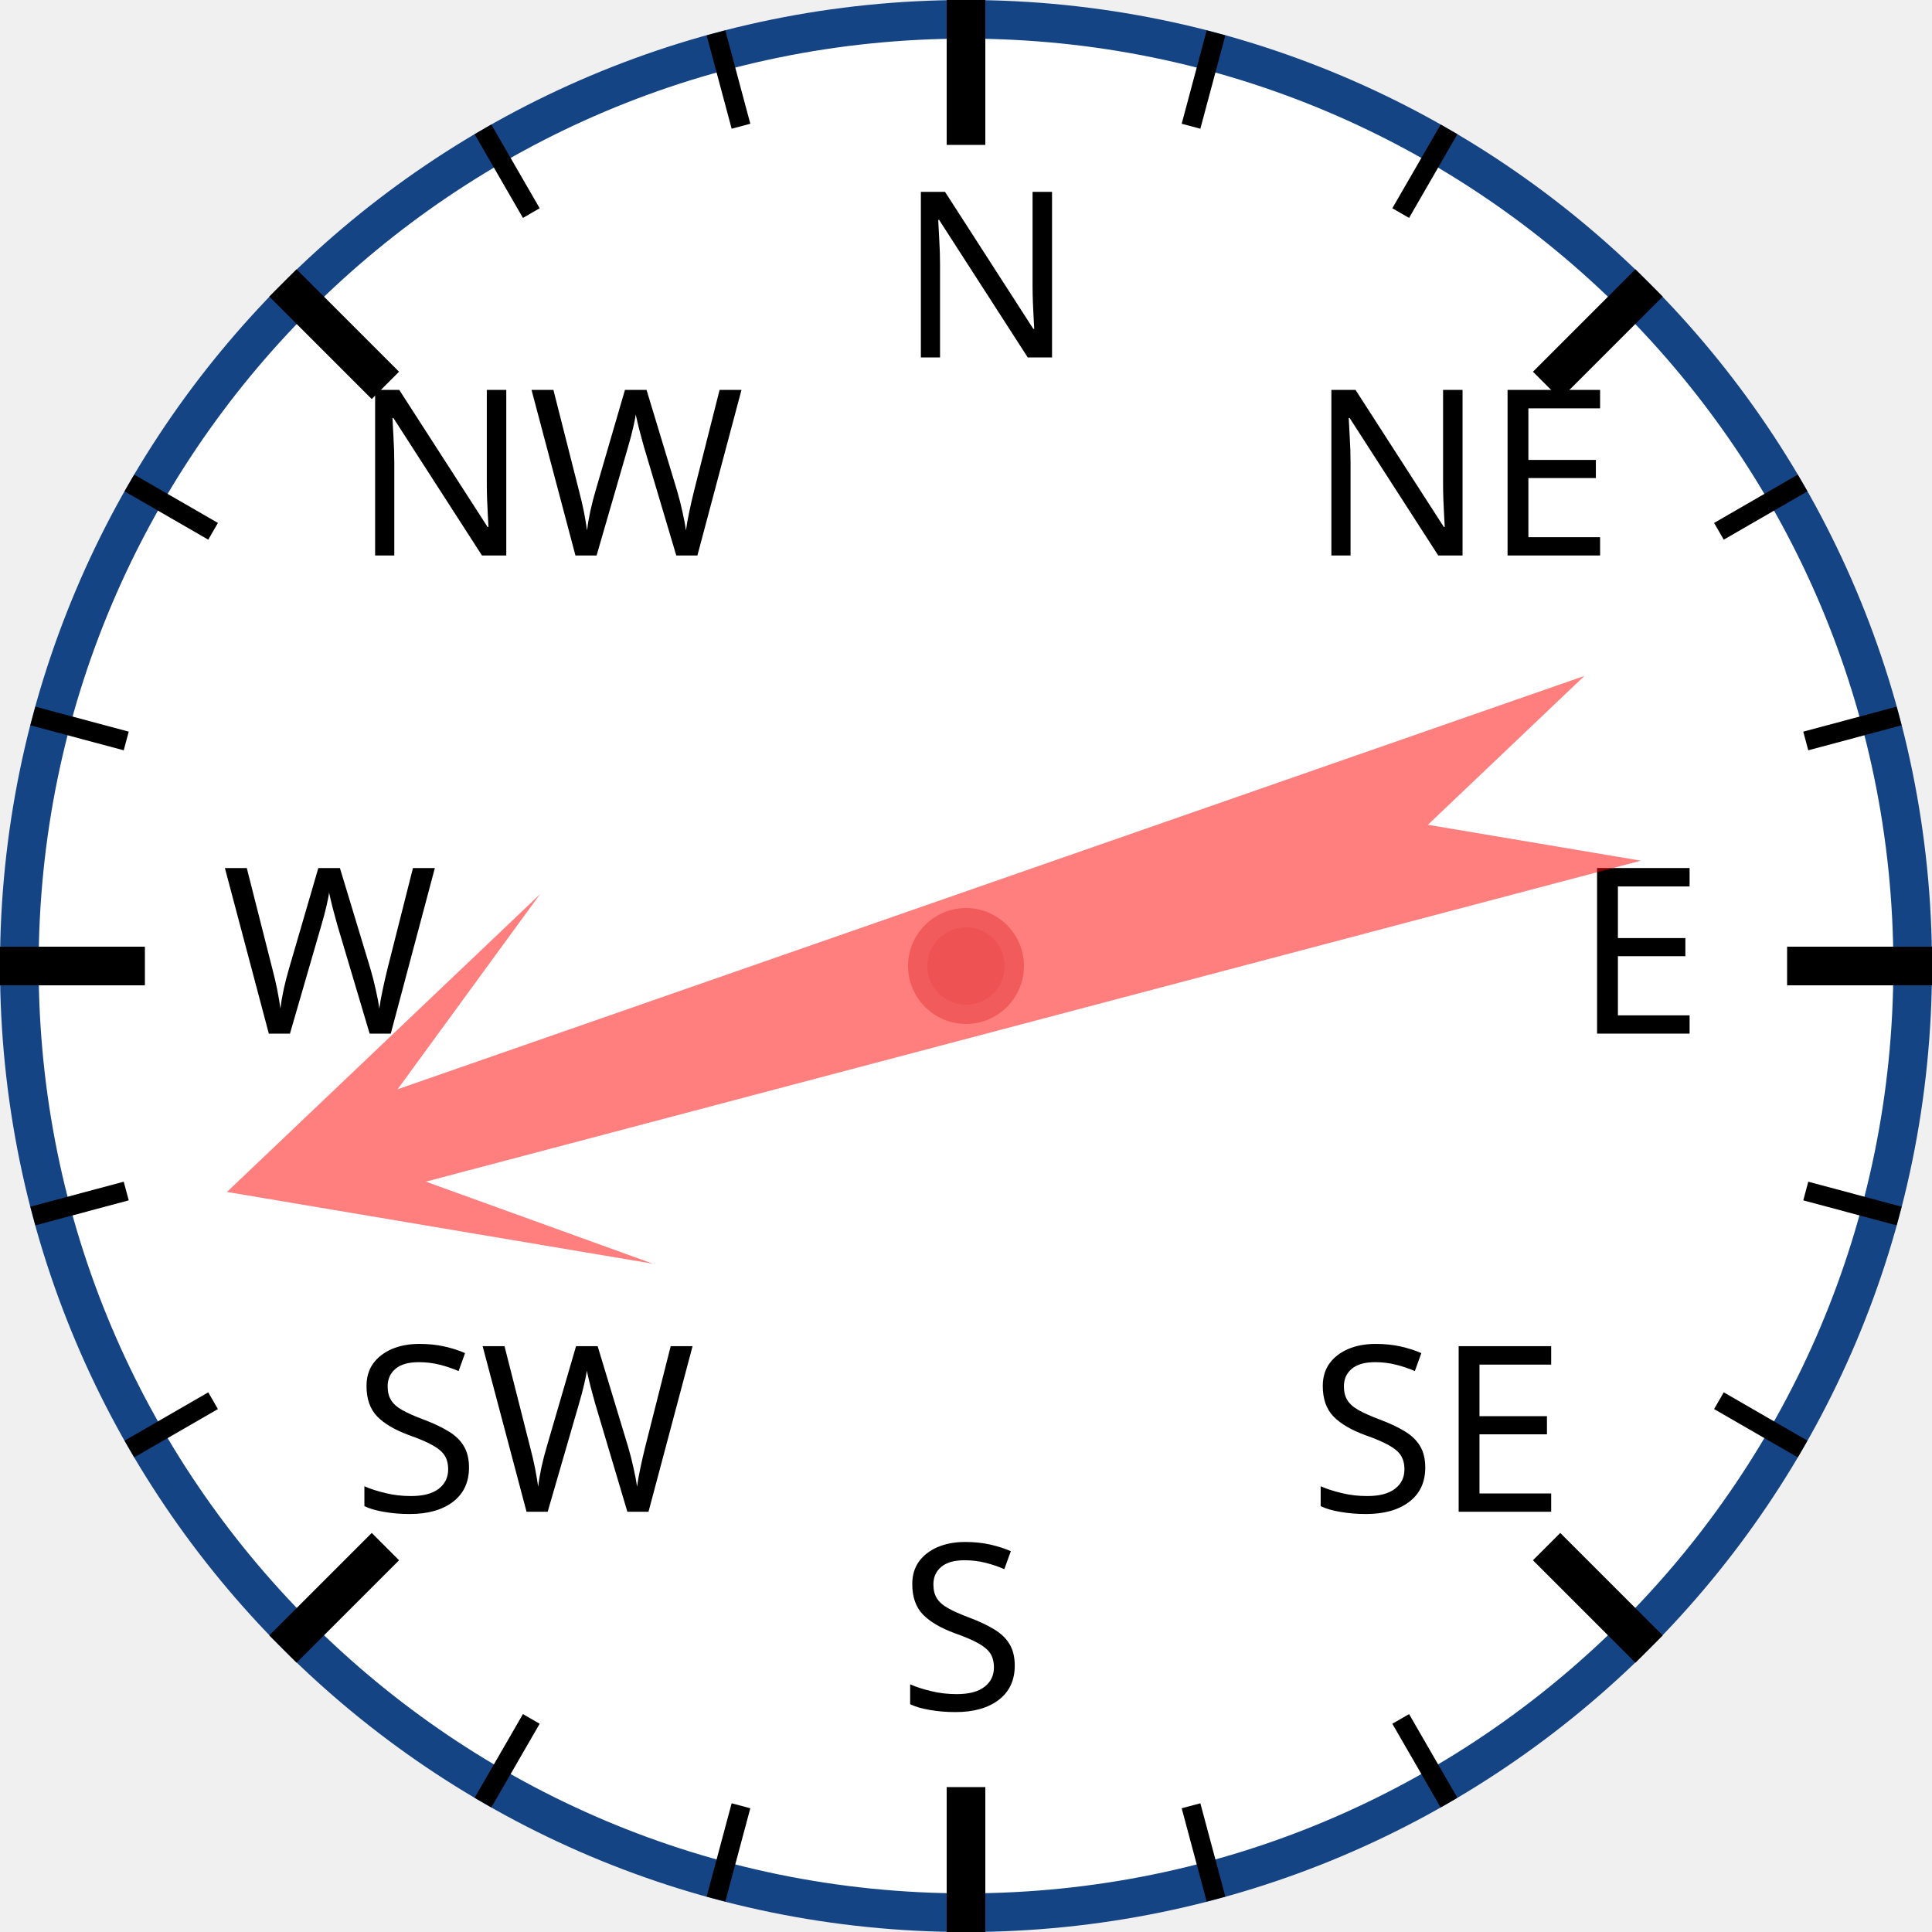
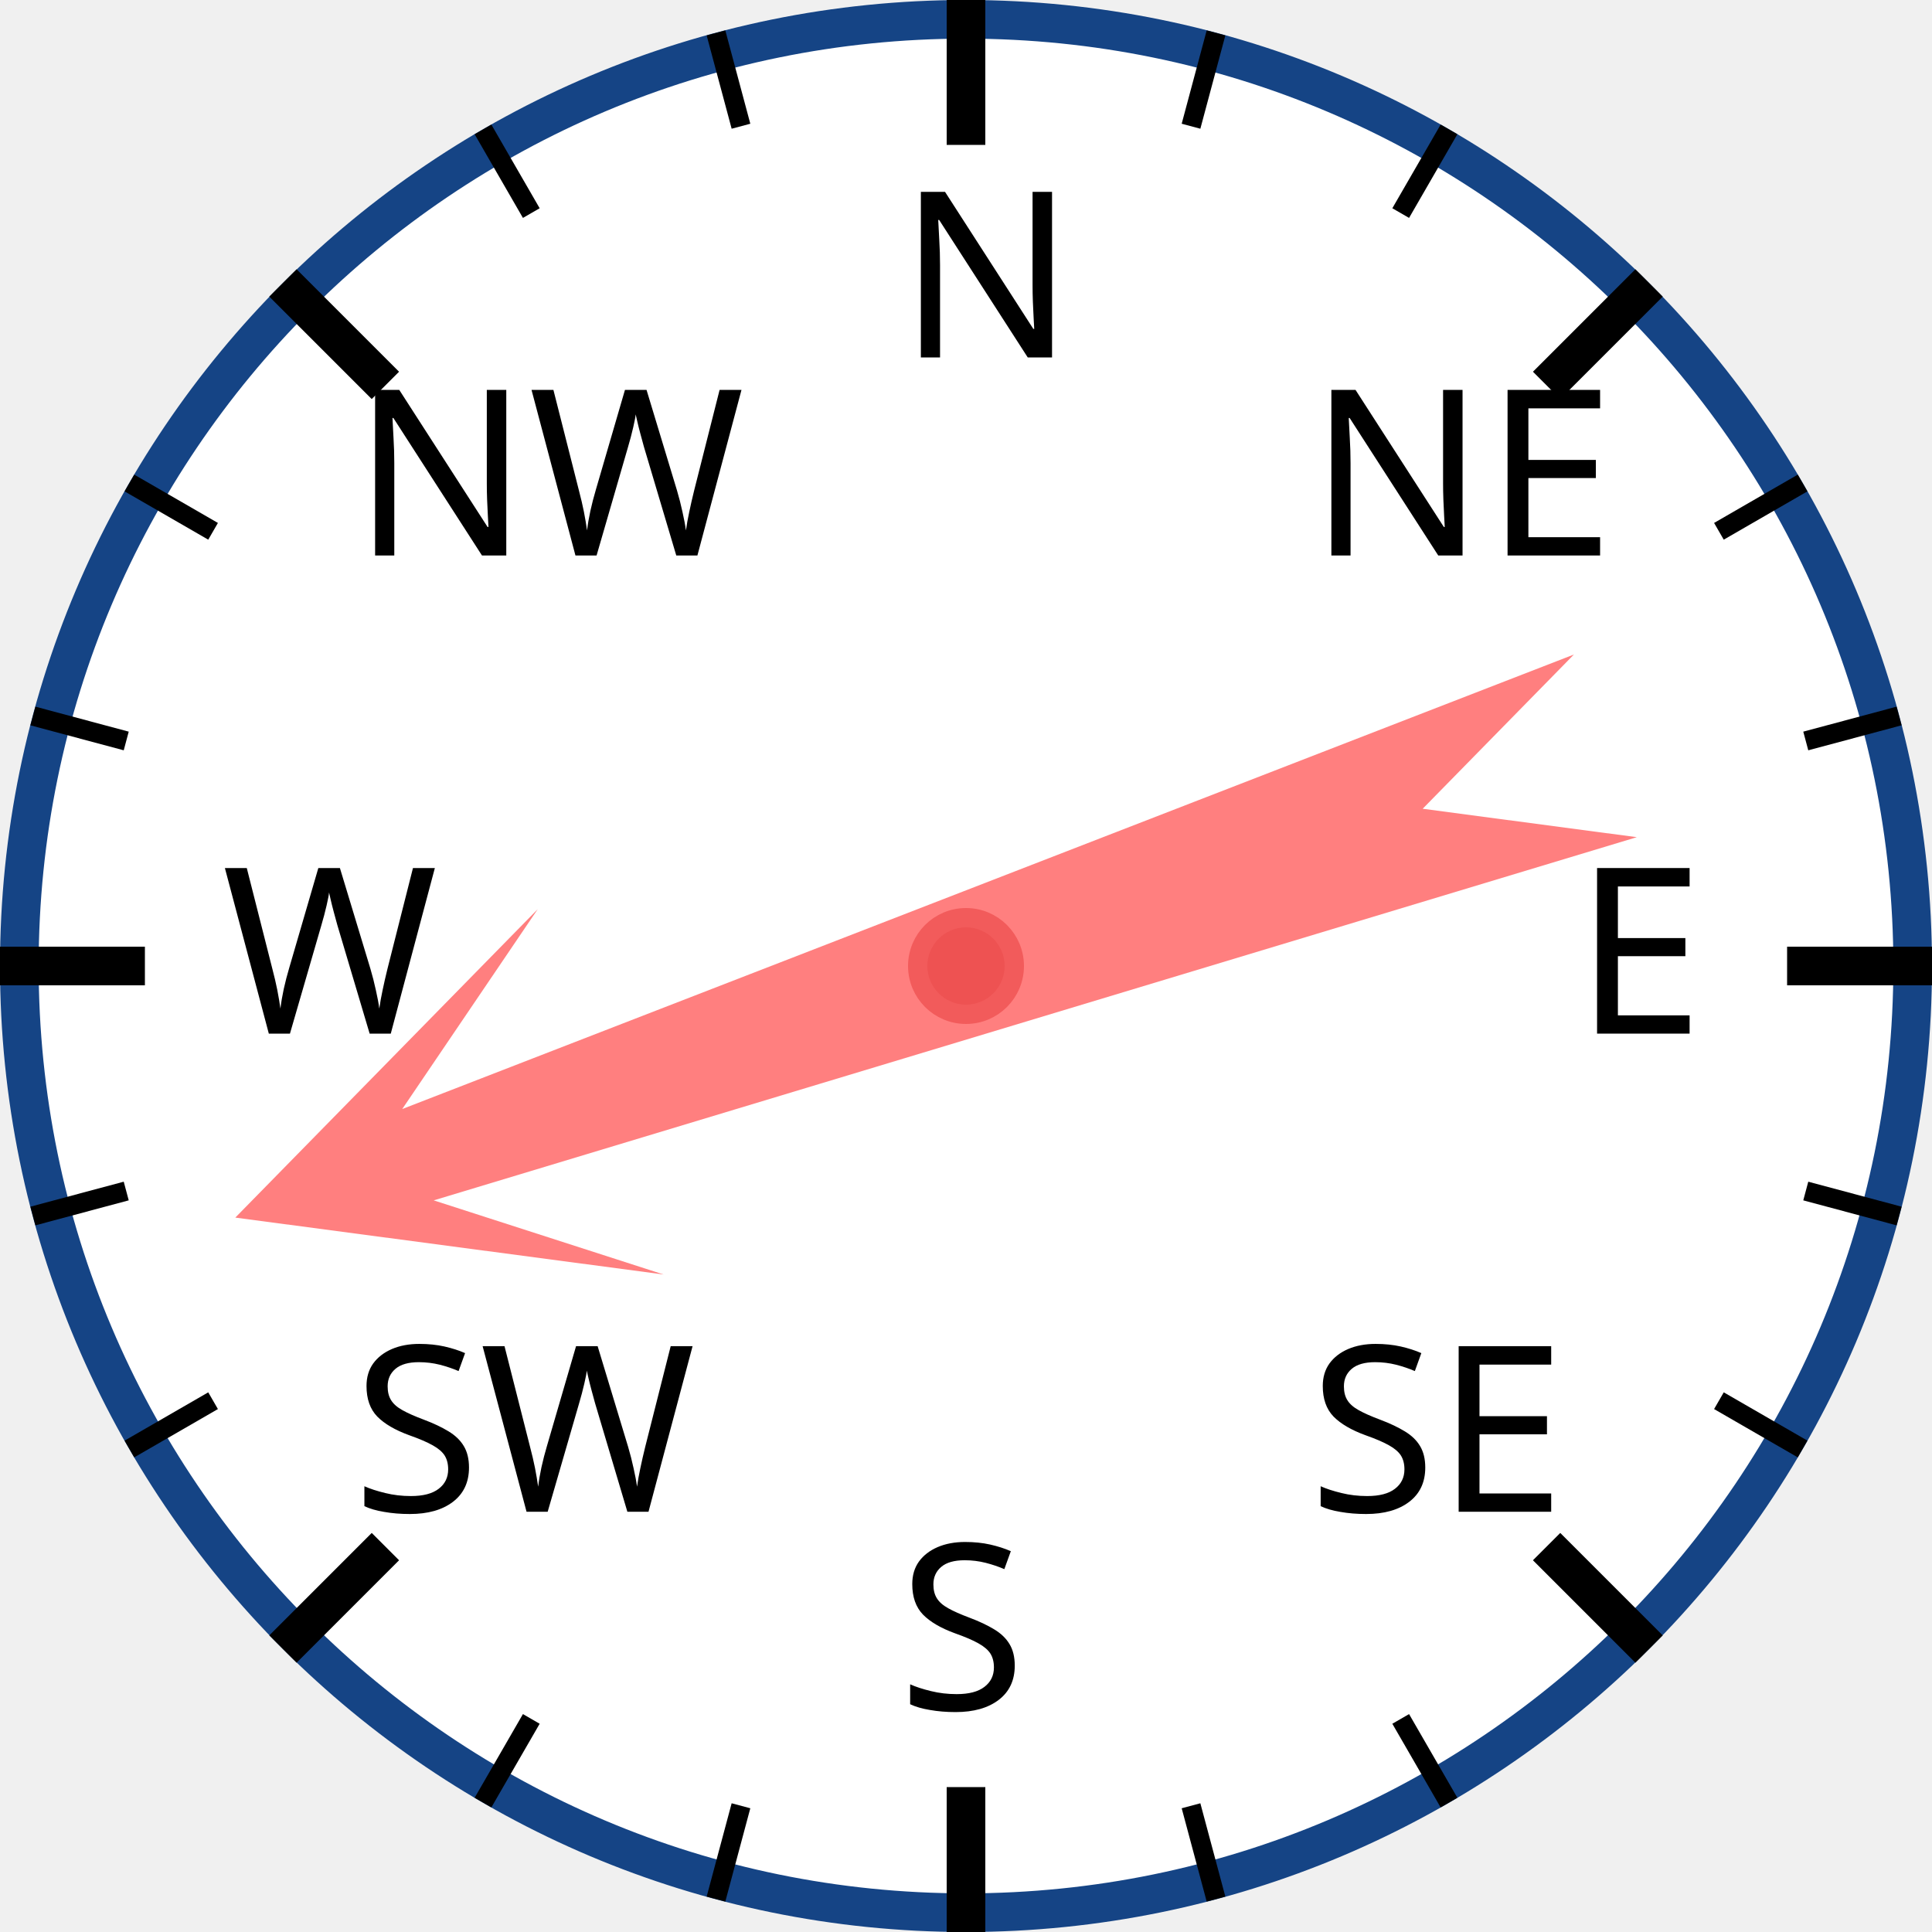
<svg xmlns="http://www.w3.org/2000/svg" width="120px" height="120px" viewBox="0 0 200 200">
  <circle cx="100" cy="100" r="98" style="fill: white; stroke: #154485; stroke-width: 4;" />
  <text x="93.0" y="37.0" style="font-family: sans-serif; font-size: 18pt;">N</text>
  <line x1="100.0" y1="0.0" x2="100.0" y2="15.0" style="stroke: black; stroke-width: 4;" />
  <line x1="74.118" y1="3.407" x2="76.706" y2="13.067" style="stroke: black; stroke-width: 2;" />
  <line x1="50" y1="13.397" x2="55" y2="22.058" style="stroke: black; stroke-width: 2;" />
  <text x="36.503" y="57.503" style="font-family: sans-serif; font-size: 18pt;">NW</text>
  <line x1="29.289" y1="29.289" x2="39.896" y2="39.896" style="stroke: black; stroke-width: 4;" />
  <line x1="13.397" y1="50" x2="22.058" y2="55" style="stroke: black; stroke-width: 2;" />
  <line x1="3.407" y1="74.118" x2="13.067" y2="76.706" style="stroke: black; stroke-width: 2;" />
  <text x="23.0" y="107.0" style="font-family: sans-serif; font-size: 18pt;">W</text>
  <line x1="0.0" y1="100.0" x2="15.0" y2="100.0" style="stroke: black; stroke-width: 4;" />
  <line x1="3.407" y1="125.882" x2="13.067" y2="123.294" style="stroke: black; stroke-width: 2;" />
  <line x1="13.397" y1="150" x2="22.058" y2="145" style="stroke: black; stroke-width: 2;" />
  <text x="36.503" y="156.497" style="font-family: sans-serif; font-size: 18pt;">SW</text>
  <line x1="29.289" y1="170.711" x2="39.896" y2="160.104" style="stroke: black; stroke-width: 4;" />
  <line x1="50" y1="186.603" x2="55" y2="177.942" style="stroke: black; stroke-width: 2;" />
  <line x1="74.118" y1="196.593" x2="76.706" y2="186.933" style="stroke: black; stroke-width: 2;" />
  <text x="93" y="177.0" style="font-family: sans-serif; font-size: 18pt;">S</text>
  <line x1="100" y1="200.0" x2="100" y2="185.0" style="stroke: black; stroke-width: 4;" />
  <line x1="125.882" y1="196.593" x2="123.294" y2="186.933" style="stroke: black; stroke-width: 2;" />
  <line x1="150.0" y1="186.603" x2="145.0" y2="177.942" style="stroke: black; stroke-width: 2;" />
  <text x="135.497" y="156.497" style="font-family: sans-serif; font-size: 18pt;">SE</text>
  <line x1="170.711" y1="170.711" x2="160.104" y2="160.104" style="stroke: black; stroke-width: 4;" />
  <line x1="186.603" y1="150" x2="177.942" y2="145" style="stroke: black; stroke-width: 2;" />
  <line x1="196.593" y1="125.882" x2="186.933" y2="123.294" style="stroke: black; stroke-width: 2;" />
  <text x="163.0" y="107" style="font-family: sans-serif; font-size: 18pt;">E</text>
  <line x1="200.0" y1="100" x2="185.0" y2="100" style="stroke: black; stroke-width: 4;" />
  <line x1="196.593" y1="74.118" x2="186.933" y2="76.706" style="stroke: black; stroke-width: 2;" />
  <line x1="186.603" y1="50" x2="177.942" y2="55" style="stroke: black; stroke-width: 2;" />
  <text x="135.497" y="57.503" style="font-family: sans-serif; font-size: 18pt;">NE</text>
  <line x1="170.711" y1="29.289" x2="160.104" y2="39.896" style="stroke: black; stroke-width: 4;" />
  <line x1="150" y1="13.397" x2="145" y2="22.058" style="stroke: black; stroke-width: 2;" />
  <line x1="125.882" y1="3.407" x2="123.294" y2="13.067" style="stroke: black; stroke-width: 2;" />
-   <polygon points="100 20 120 60 105 40 110 170 100 150 90 170 95 40 80 60" style="fill: red; fill-opacity: 0.5;" transform="rotate(253,100,100)" />
+   <polygon points="100 20 120 60 105 40 110 170 100 150 90 170 95 40 80 60" style="fill: red; fill-opacity: 0.5;" transform="rotate(251,100,100)" />
  <circle cx="100" cy="100" r="5" style="fill: #EE5252; stroke: #F25B5B; stroke-width: 2;" />
</svg>
